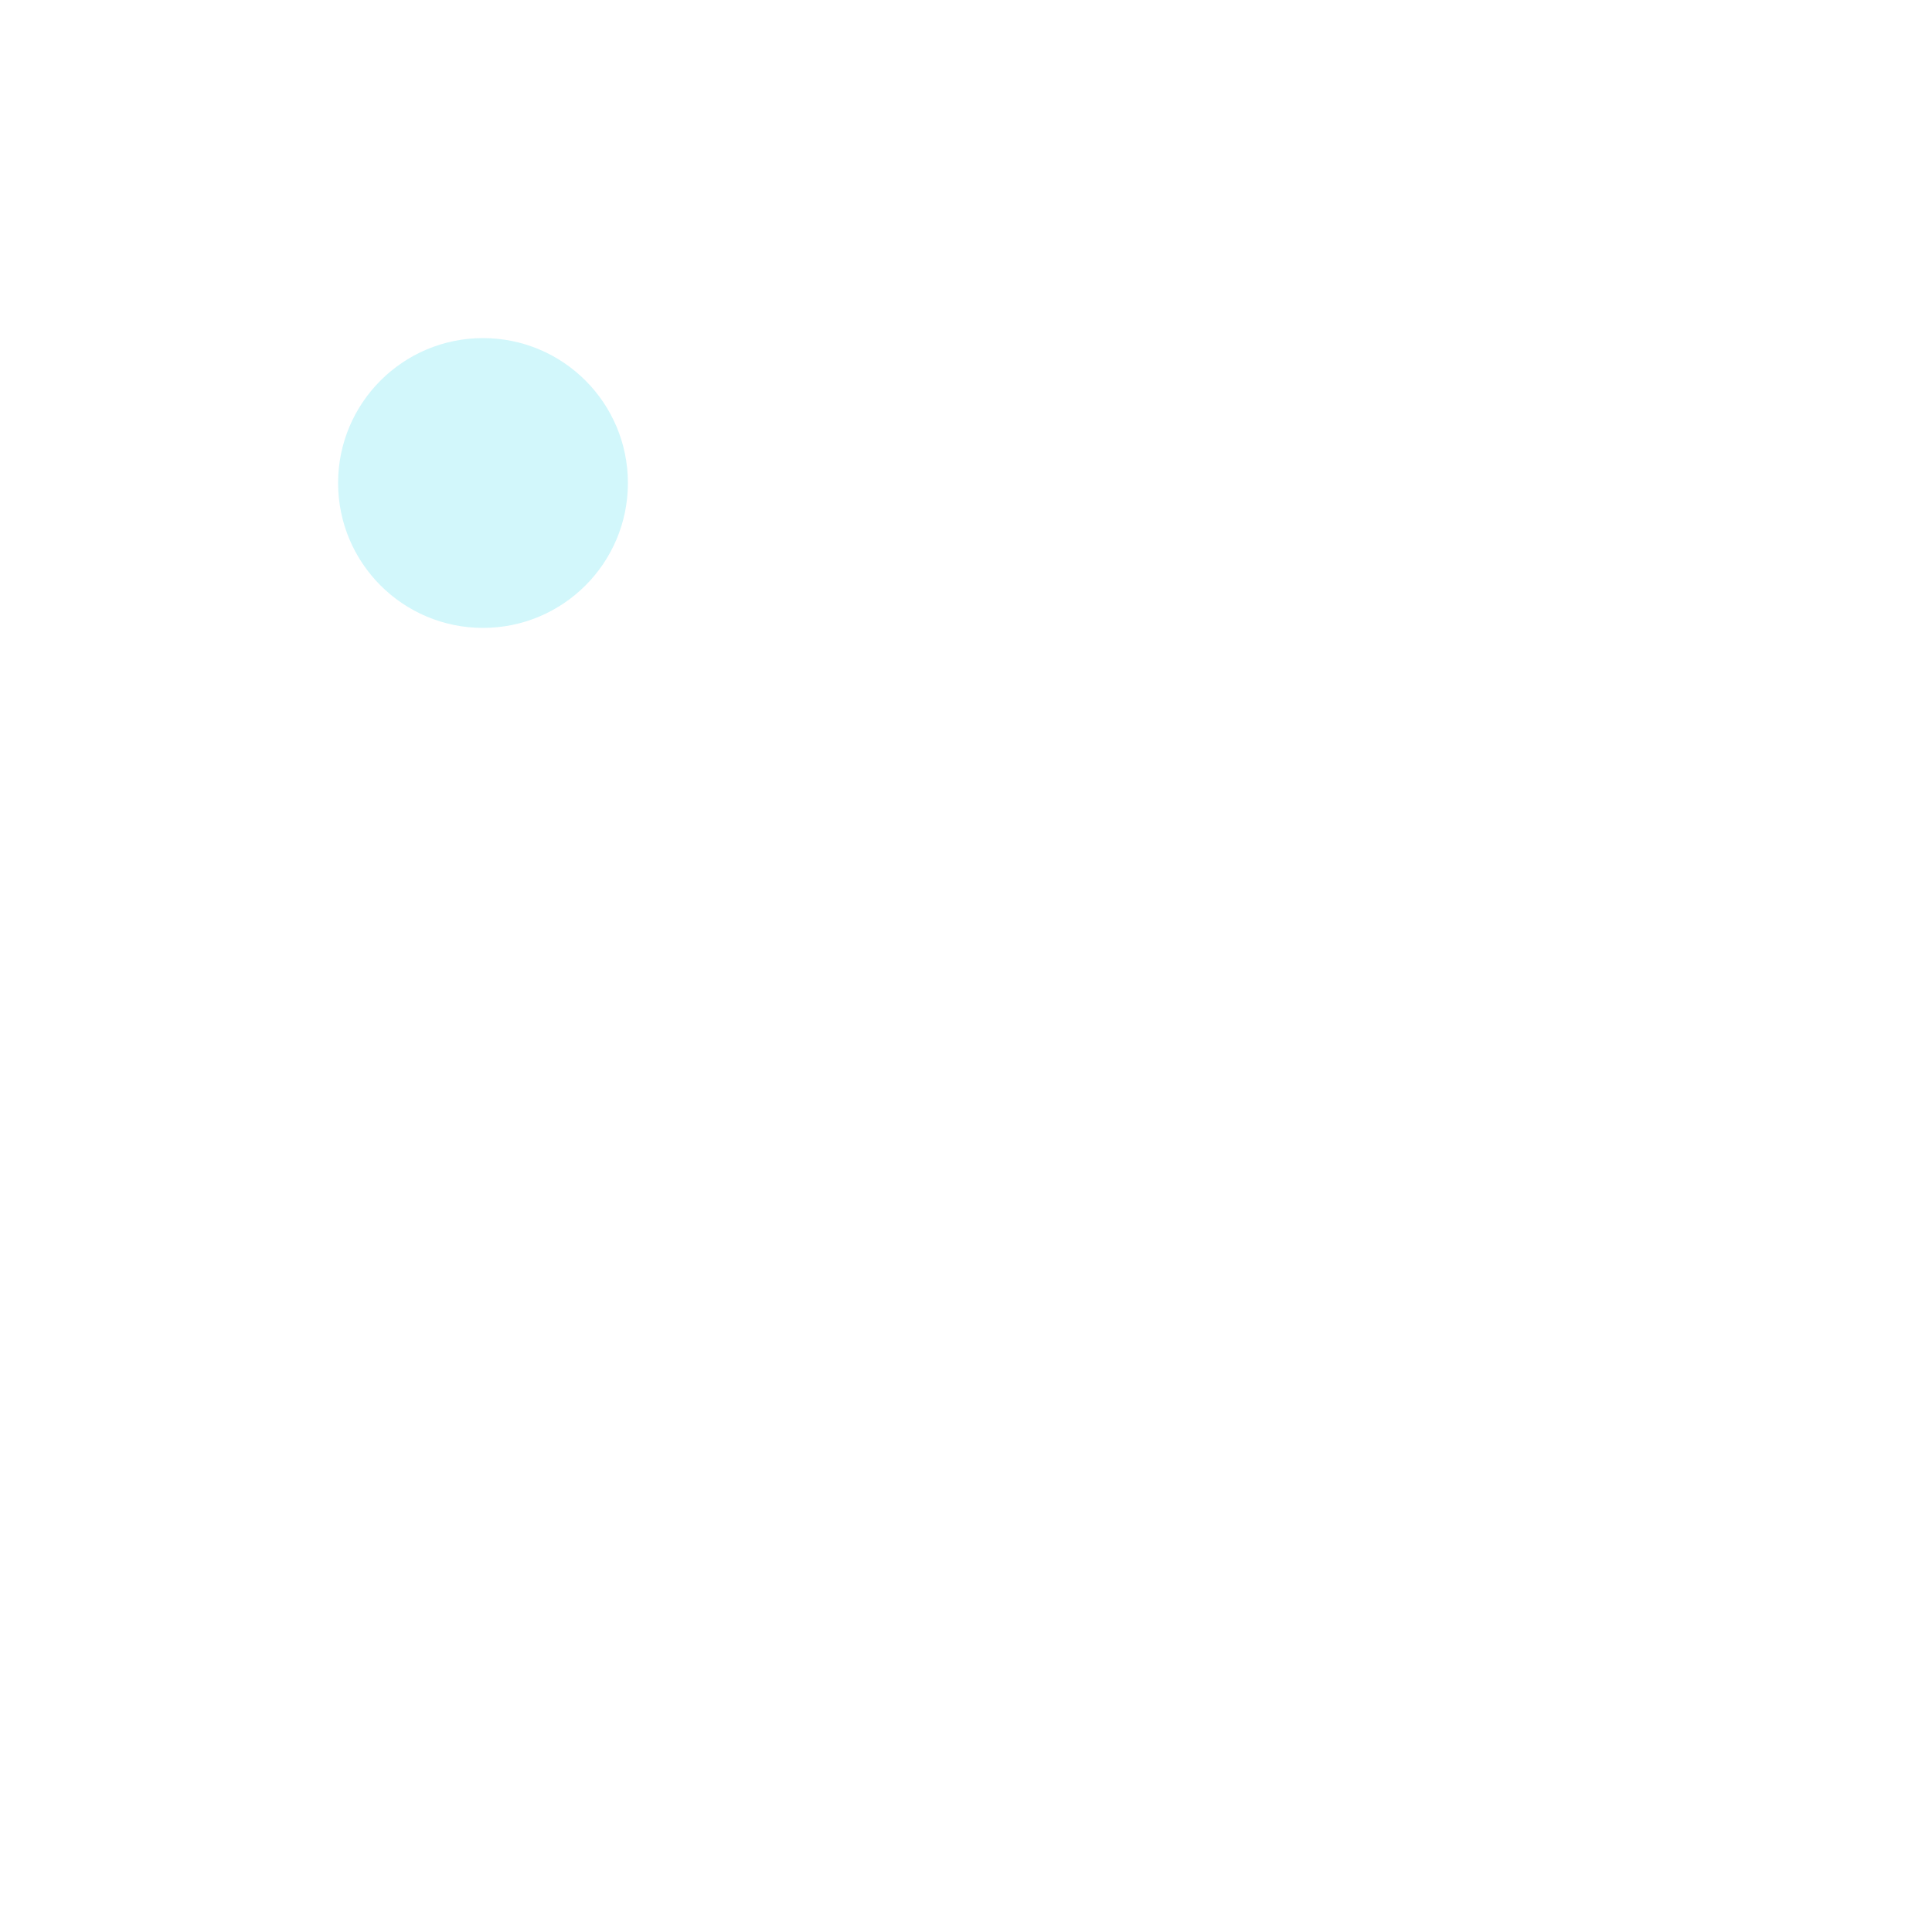
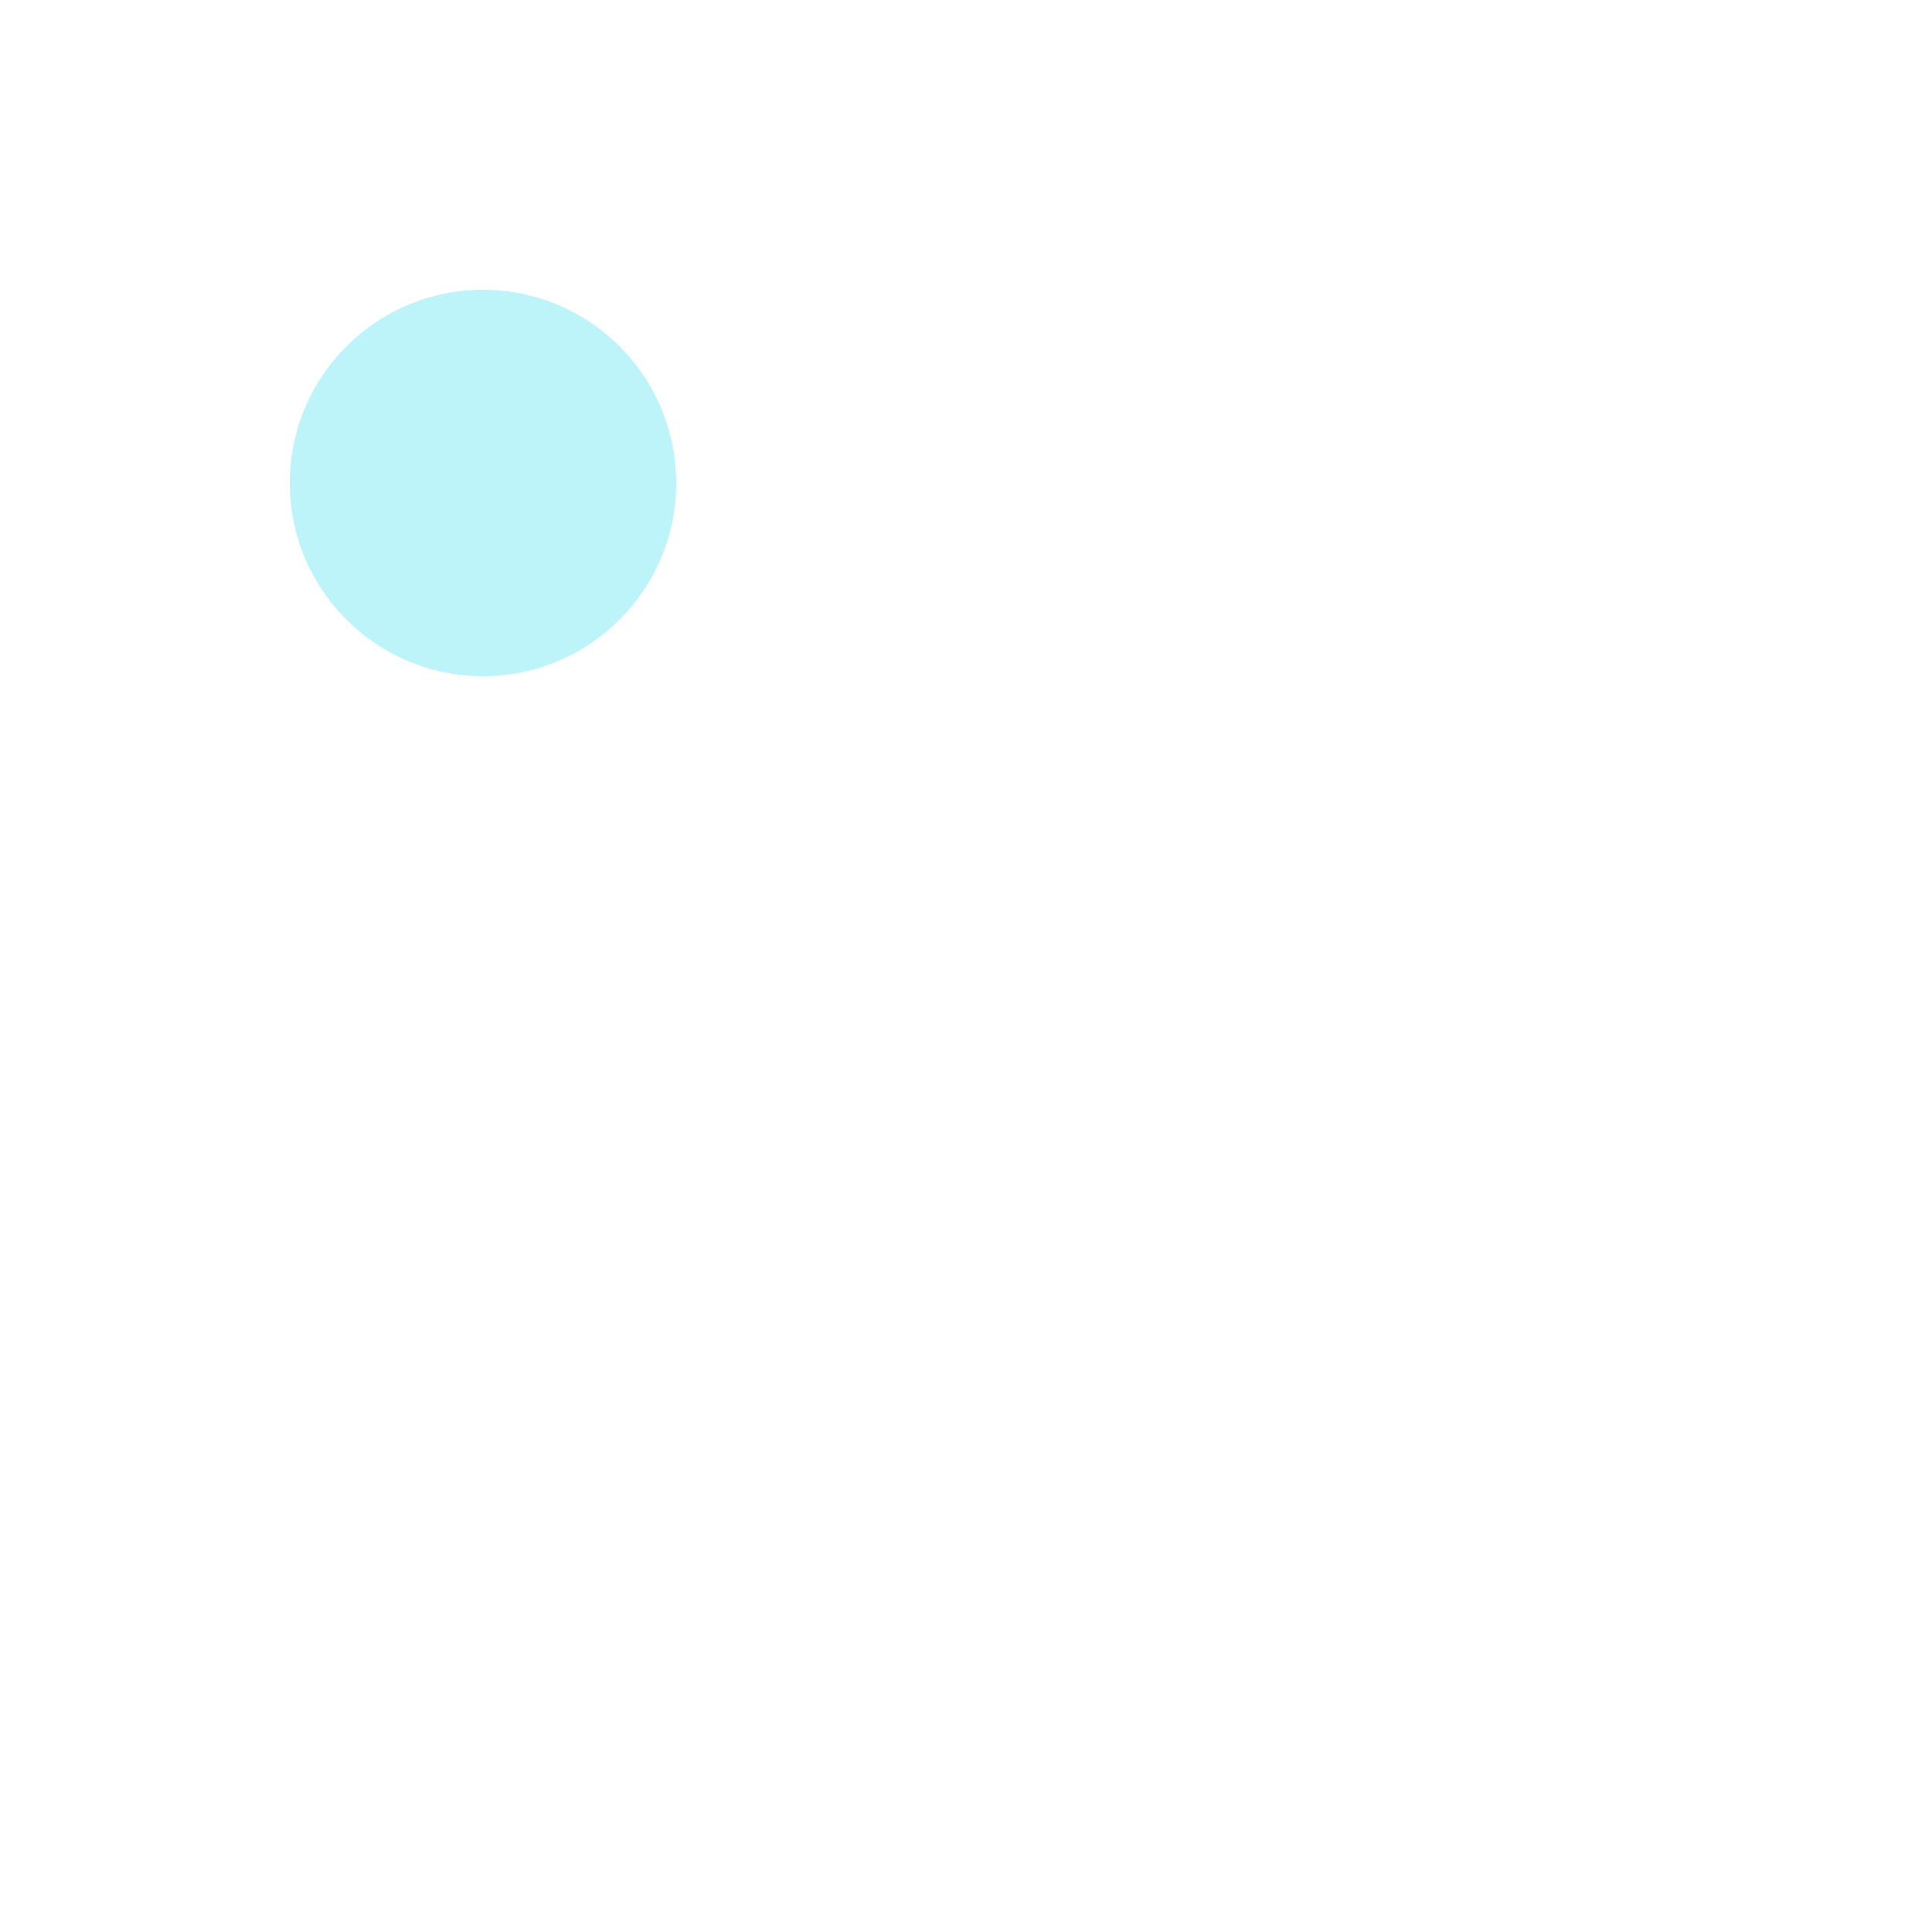
<svg xmlns="http://www.w3.org/2000/svg" width="4" height="4">
-   <circle cx="1" cy="1" r="0.3" fill="rgba(32,219,238, 0.2)" />
+   <circle cx="1" cy="1" r="0.4" fill="rgba(32,219,238, 0.3)" />
</svg>
